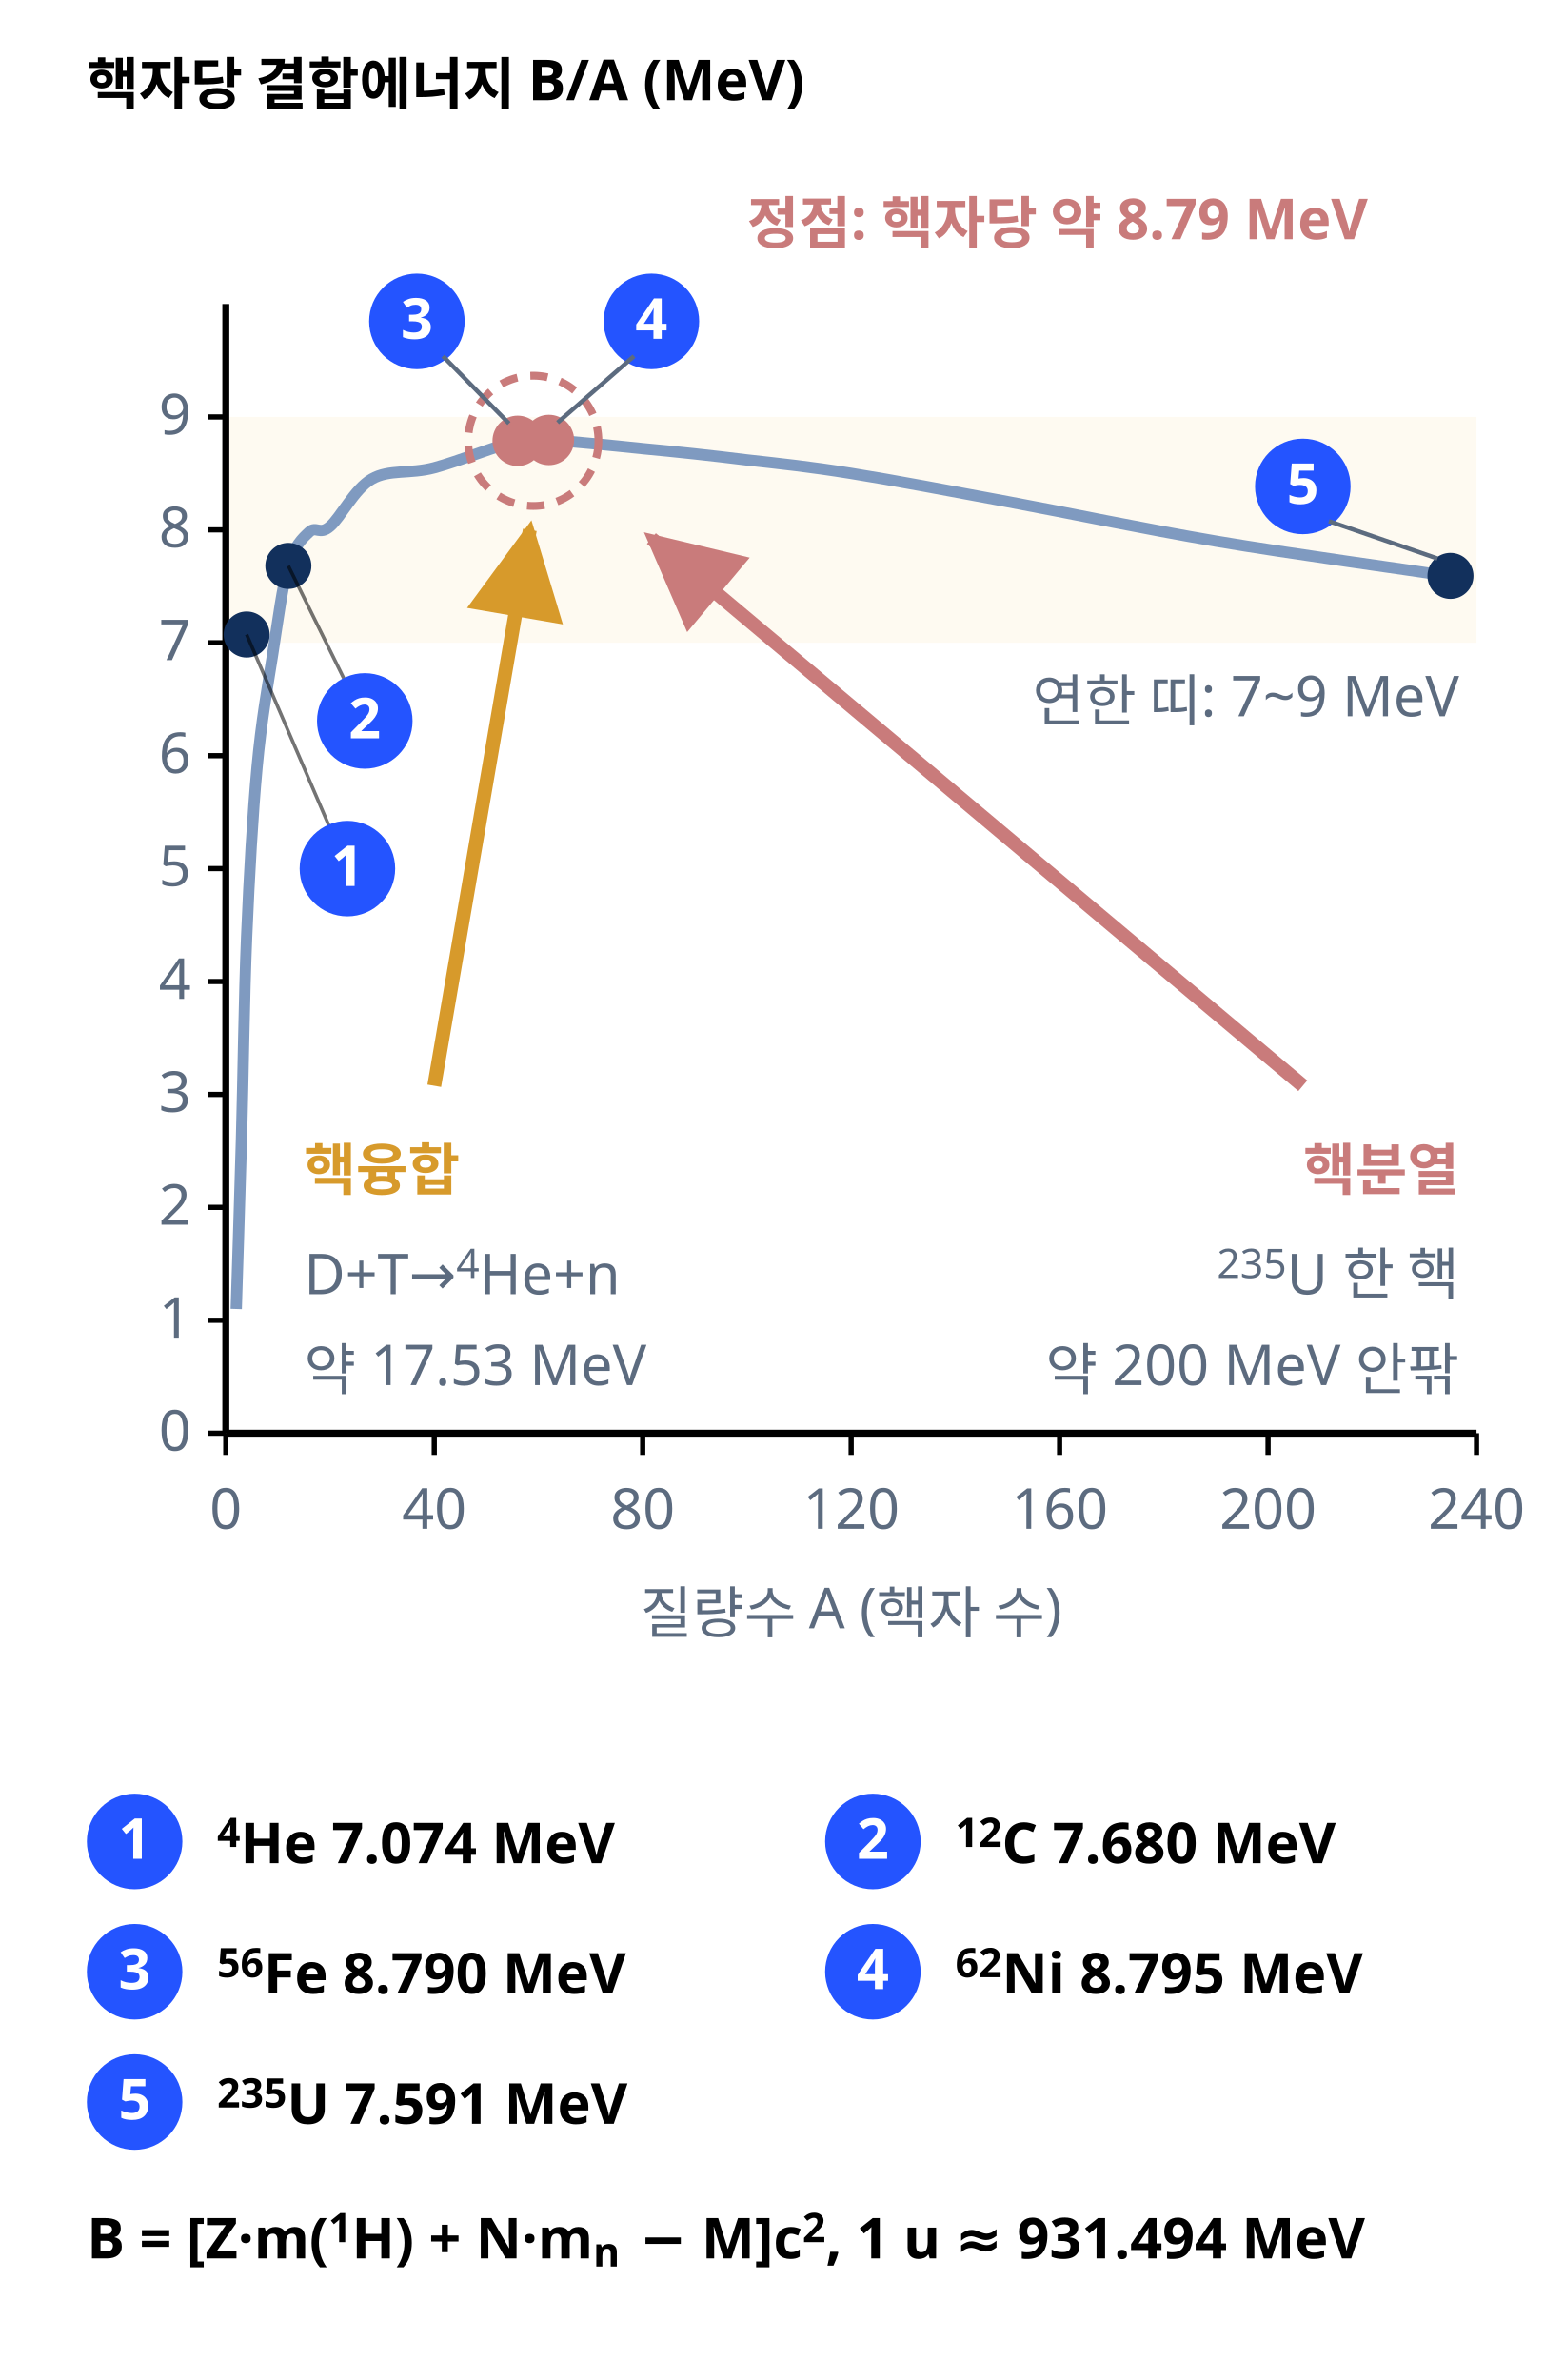
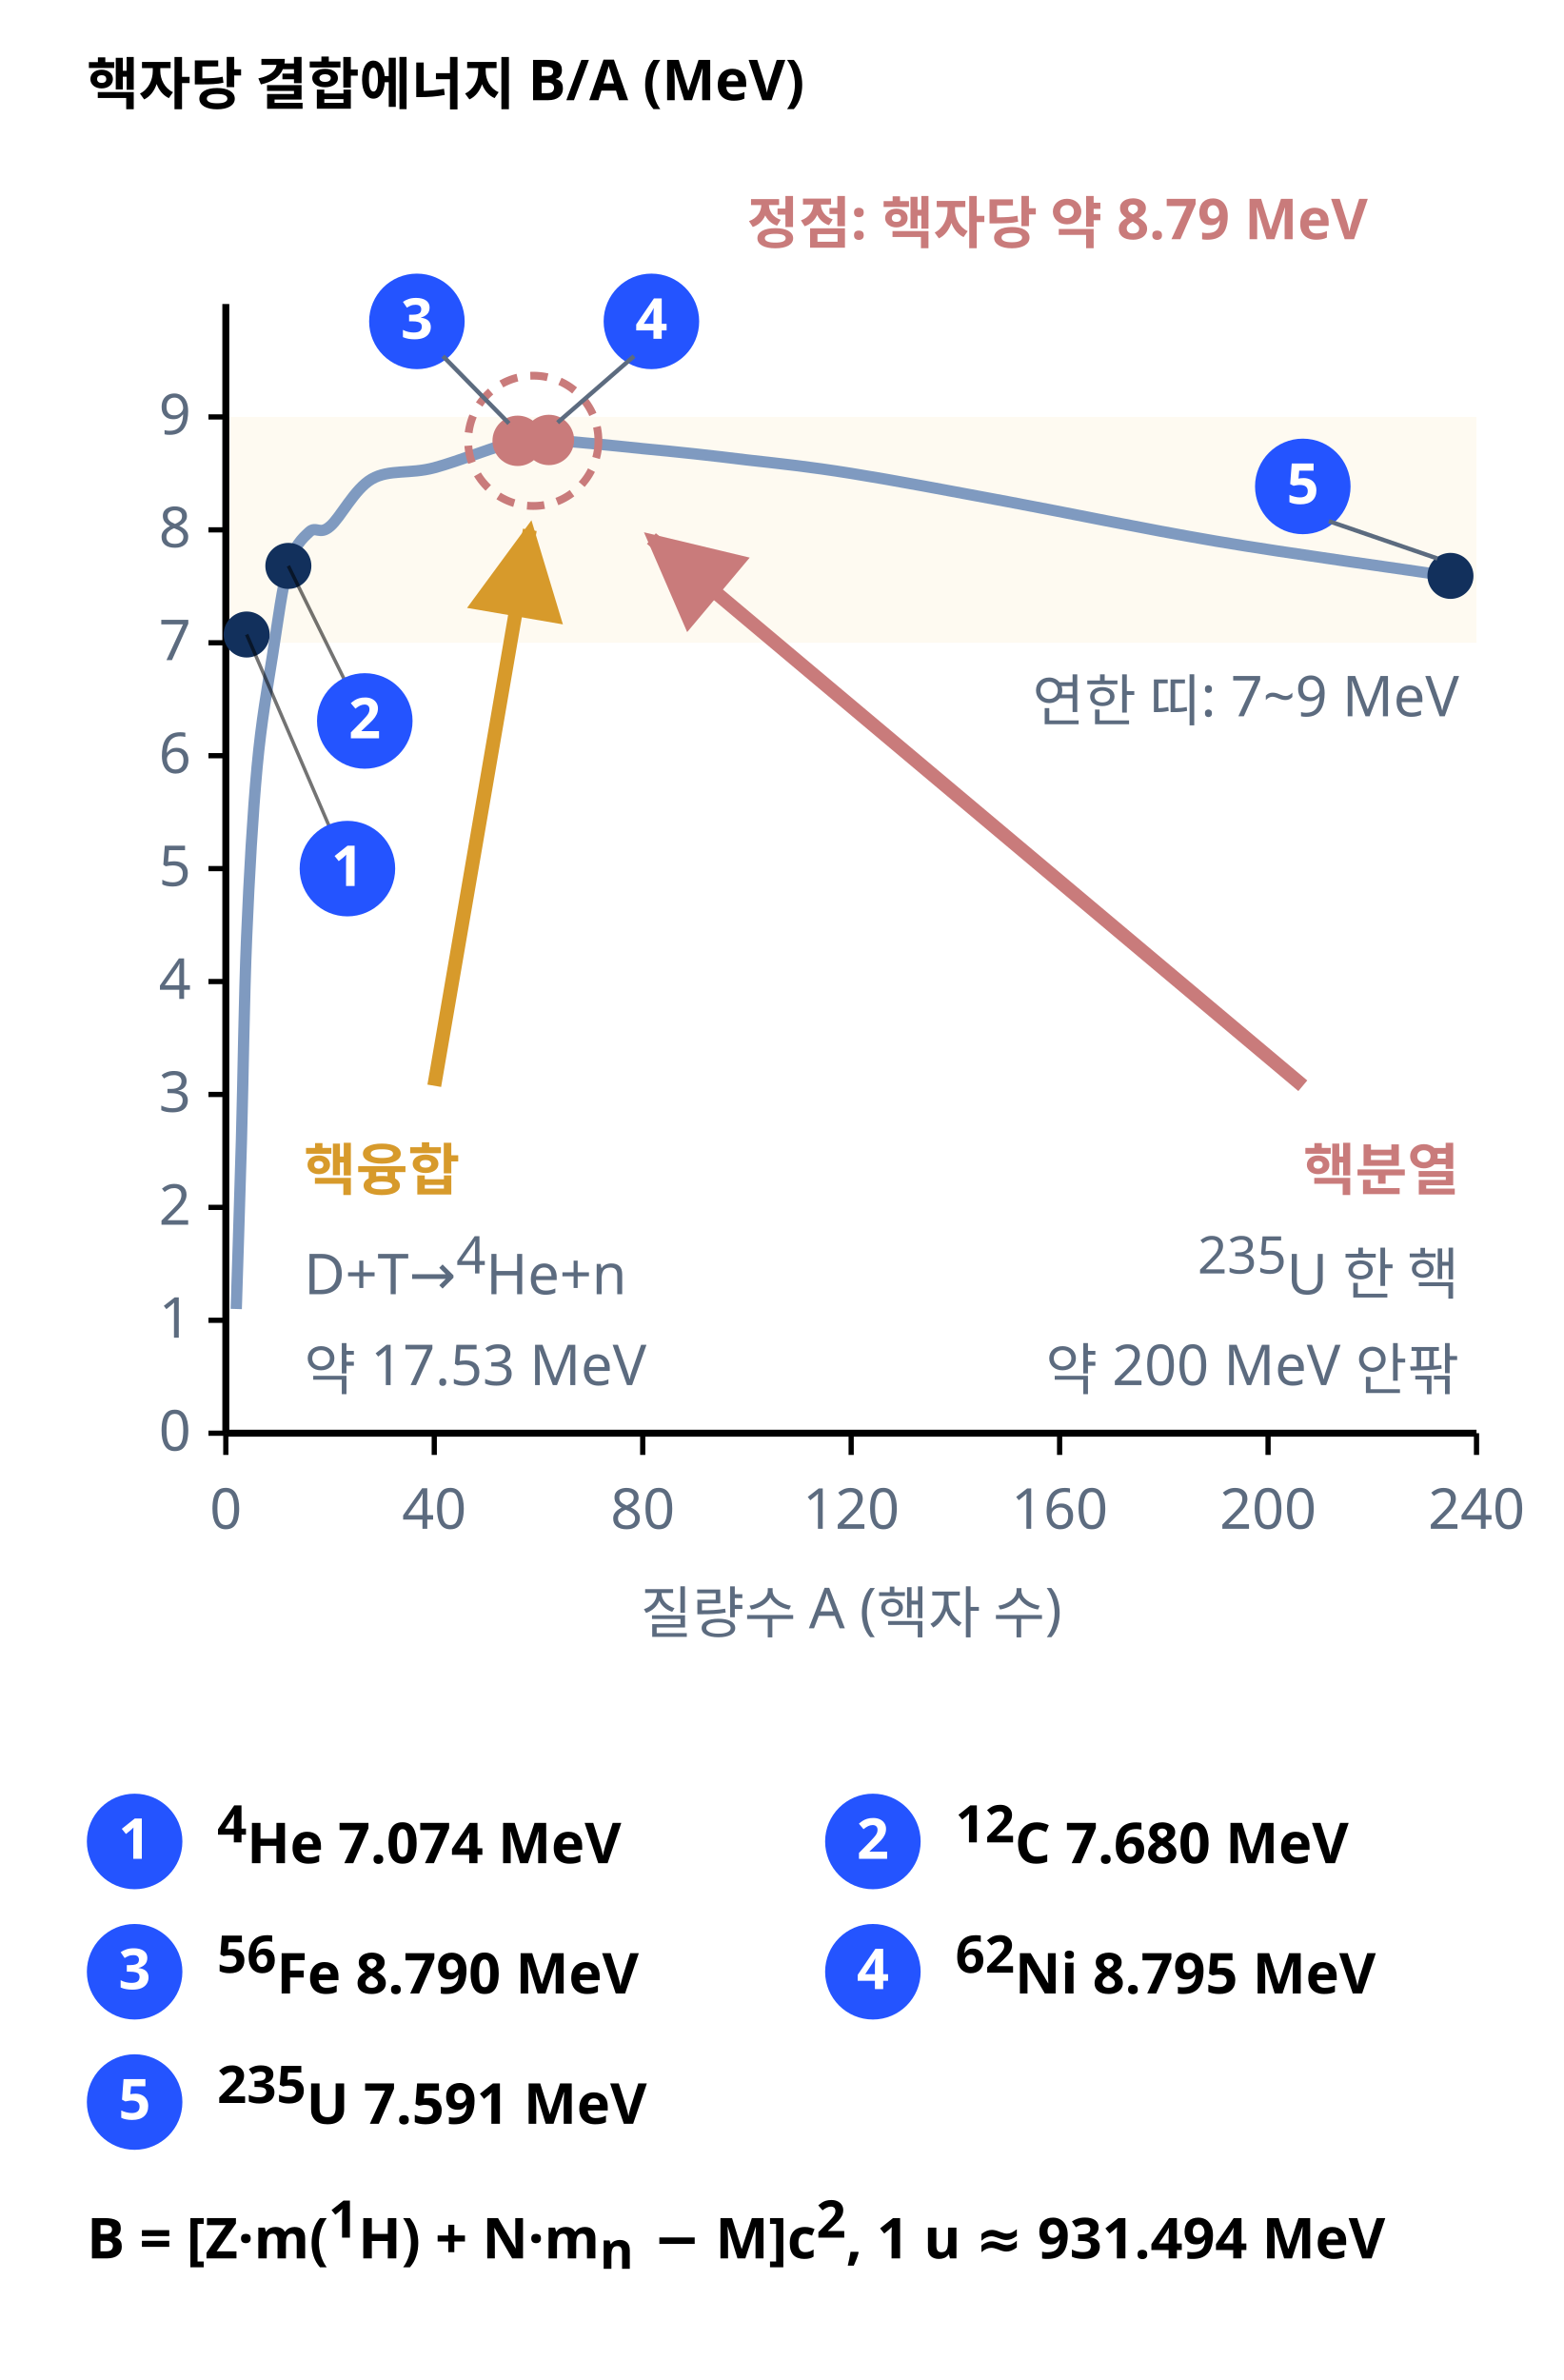
<svg xmlns="http://www.w3.org/2000/svg" class="si si-illus" viewBox="0 0 360 548" style="max-width:360px;color:var(--si-ink,var(--text,#1f2328))" role="img" aria-labelledby="binding-energy-t" font-family="'Pretendard','Noto Sans KR','Apple SD Gothic Neo',sans-serif" font-size="13" fill="currentColor">
  <defs>
    <marker id="binding-energy-ar" viewBox="0 0 10 10" refX="9" refY="5" markerWidth="7" markerHeight="7" orient="auto-start-reverse">
      <path d="M0,0L10,5L0,10z" style="fill:var(--si-amber-s,#d79a2b)" />
    </marker>
    <marker id="binding-energy-ar-1" viewBox="0 0 10 10" refX="9" refY="5" markerWidth="7" markerHeight="7" orient="auto-start-reverse">
      <path d="M0,0L10,5L0,10z" style="fill:var(--si-rose-s,#c97b7b)" />
    </marker>
  </defs>
  <text x="20" y="24" font-weight="700">핵자당 결합에너지 B/A (MeV)</text>
  <rect x="52" y="96" width="288" height="52" style="stroke:none;fill:var(--si-amber-f,#fdf0d8)" stroke-width="1.6" fill-opacity="0.35" />
  <line x1="52" y1="330" x2="340" y2="330" style="stroke:currentColor;fill:none" stroke-width="1.6" />
  <line x1="52" y1="70" x2="52" y2="330" style="stroke:currentColor;fill:none" stroke-width="1.6" />
  <line x1="48" y1="330" x2="52" y2="330" style="stroke:currentColor;fill:none" stroke-width="1.2" />
  <text x="44" y="334" text-anchor="end" style="fill:var(--si-general,#5c6b7f)">0</text>
  <line x1="48" y1="304" x2="52" y2="304" style="stroke:currentColor;fill:none" stroke-width="1.2" />
  <text x="44" y="308" text-anchor="end" style="fill:var(--si-general,#5c6b7f)">1</text>
  <line x1="48" y1="278" x2="52" y2="278" style="stroke:currentColor;fill:none" stroke-width="1.2" />
  <text x="44" y="282" text-anchor="end" style="fill:var(--si-general,#5c6b7f)">2</text>
  <line x1="48" y1="252" x2="52" y2="252" style="stroke:currentColor;fill:none" stroke-width="1.2" />
  <text x="44" y="256" text-anchor="end" style="fill:var(--si-general,#5c6b7f)">3</text>
  <line x1="48" y1="226" x2="52" y2="226" style="stroke:currentColor;fill:none" stroke-width="1.2" />
  <text x="44" y="230" text-anchor="end" style="fill:var(--si-general,#5c6b7f)">4</text>
  <line x1="48" y1="200" x2="52" y2="200" style="stroke:currentColor;fill:none" stroke-width="1.2" />
  <text x="44" y="204" text-anchor="end" style="fill:var(--si-general,#5c6b7f)">5</text>
  <line x1="48" y1="174" x2="52" y2="174" style="stroke:currentColor;fill:none" stroke-width="1.2" />
  <text x="44" y="178" text-anchor="end" style="fill:var(--si-general,#5c6b7f)">6</text>
  <line x1="48" y1="148" x2="52" y2="148" style="stroke:currentColor;fill:none" stroke-width="1.2" />
  <text x="44" y="152" text-anchor="end" style="fill:var(--si-general,#5c6b7f)">7</text>
  <line x1="48" y1="122" x2="52" y2="122" style="stroke:currentColor;fill:none" stroke-width="1.2" />
  <text x="44" y="126" text-anchor="end" style="fill:var(--si-general,#5c6b7f)">8</text>
  <line x1="48" y1="96" x2="52" y2="96" style="stroke:currentColor;fill:none" stroke-width="1.2" />
  <text x="44" y="100" text-anchor="end" style="fill:var(--si-general,#5c6b7f)">9</text>
  <line x1="52" y1="330" x2="52" y2="335" style="stroke:currentColor;fill:none" stroke-width="1.2" />
  <text x="52" y="352" text-anchor="middle" style="fill:var(--si-general,#5c6b7f)">0</text>
  <line x1="100" y1="330" x2="100" y2="335" style="stroke:currentColor;fill:none" stroke-width="1.2" />
  <text x="100" y="352" text-anchor="middle" style="fill:var(--si-general,#5c6b7f)">40</text>
  <line x1="148" y1="330" x2="148" y2="335" style="stroke:currentColor;fill:none" stroke-width="1.2" />
  <text x="148" y="352" text-anchor="middle" style="fill:var(--si-general,#5c6b7f)">80</text>
  <line x1="196" y1="330" x2="196" y2="335" style="stroke:currentColor;fill:none" stroke-width="1.2" />
  <text x="196" y="352" text-anchor="middle" style="fill:var(--si-general,#5c6b7f)">120</text>
  <line x1="244" y1="330" x2="244" y2="335" style="stroke:currentColor;fill:none" stroke-width="1.2" />
  <text x="244" y="352" text-anchor="middle" style="fill:var(--si-general,#5c6b7f)">160</text>
  <line x1="292" y1="330" x2="292" y2="335" style="stroke:currentColor;fill:none" stroke-width="1.2" />
  <text x="292" y="352" text-anchor="middle" style="fill:var(--si-general,#5c6b7f)">200</text>
  <line x1="340" y1="330" x2="340" y2="335" style="stroke:currentColor;fill:none" stroke-width="1.2" />
  <text x="340" y="352" text-anchor="middle" style="fill:var(--si-general,#5c6b7f)">240</text>
  <text x="196" y="376" text-anchor="middle" style="fill:var(--si-general,#5c6b7f)">질량수 A (핵자 수)</text>
  <path d="M54.4,301.4 C54.6,294.9 55.2,276.7 55.6,262.4 C56,248.1 56.2,229.9 56.8,215.6 C57.4,201.3 58.2,187.4 59.2,176.6 C60.2,165.8 61.6,158.3 62.8,150.6 C64,142.9 65,135 66.4,130.3 C67.8,125.6 69.6,124 71.2,122.5 C72.8,121 73.6,123.3 76,121.2 C78.4,119.2 81.6,112.6 85.6,110.3 C89.6,108 94.4,109.2 100,107.7 C105.6,106.2 114.8,102.5 119.2,101.5 C123.6,100.4 121.6,101 126.4,101.3 C131.2,101.6 140.4,102.5 148,103.3 C155.6,104 164,104.9 172,105.9 C180,106.8 186,107.4 196,109 C206,110.6 218,112.9 232,115.5 C246,118.1 263,121.7 280,124.6 C297,127.5 325,131.3 334,132.7" style="stroke:var(--si-blue-s,#7f9ac0);fill:none" stroke-width="2.6" />
  <circle cx="56.8" cy="146.1" r="4.5" style="stroke:var(--si-navy,#12305c);fill:var(--si-navy,#12305c)" stroke-width="1.6" />
  <circle cx="66.4" cy="130.3" r="4.5" style="stroke:var(--si-navy,#12305c);fill:var(--si-navy,#12305c)" stroke-width="1.6" />
  <circle cx="119.2" cy="101.5" r="5" style="stroke:var(--si-rose-s,#c97b7b);fill:var(--si-rose-s,#c97b7b)" stroke-width="1.6" />
  <circle cx="126.4" cy="101.3" r="5" style="stroke:var(--si-rose-s,#c97b7b);fill:var(--si-rose-s,#c97b7b)" stroke-width="1.6" />
  <circle cx="334" cy="132.6" r="4.5" style="stroke:var(--si-navy,#12305c);fill:var(--si-navy,#12305c)" stroke-width="1.6" />
  <circle cx="122.8" cy="101.5" r="15" style="stroke:var(--si-rose-s,#c97b7b);fill:none" stroke-width="1.8" stroke-dasharray="4 3" />
  <line x1="80" y1="200" x2="56.8" y2="146.1" style="stroke:currentColor" stroke-opacity="0.55" stroke-width="0.8" />
  <g class="si-marker">
    <circle cx="80" cy="200" r="11" style="fill:var(--si-accent,#2454ff);stroke:none" />
    <text x="80" y="204" text-anchor="middle" font-size="13" font-weight="700" style="fill:var(--si-bg,#ffffff)">1</text>
  </g>
  <line x1="84" y1="166" x2="66.4" y2="130.3" style="stroke:currentColor" stroke-opacity="0.55" stroke-width="0.8" />
  <g class="si-marker">
    <circle cx="84" cy="166" r="11" style="fill:var(--si-accent,#2454ff);stroke:none" />
    <text x="84" y="170" text-anchor="middle" font-size="13" font-weight="700" style="fill:var(--si-bg,#ffffff)">2</text>
  </g>
  <g class="si-marker">
    <circle cx="96" cy="74" r="11" style="fill:var(--si-accent,#2454ff);stroke:none" />
    <text x="96" y="78" text-anchor="middle" font-size="13" font-weight="700" style="fill:var(--si-bg,#ffffff)">3</text>
  </g>
  <g class="si-marker">
    <circle cx="150" cy="74" r="11" style="fill:var(--si-accent,#2454ff);stroke:none" />
    <text x="150" y="78" text-anchor="middle" font-size="13" font-weight="700" style="fill:var(--si-bg,#ffffff)">4</text>
  </g>
  <line x1="102" y1="82" x2="117.2" y2="97.5" style="stroke:var(--si-general,#5c6b7f);fill:none" stroke-width="1" />
  <line x1="146" y1="82" x2="128.4" y2="97.3" style="stroke:var(--si-general,#5c6b7f);fill:none" stroke-width="1" />
  <text x="172" y="56" font-weight="700" style="fill:var(--si-rose-s,#c97b7b)">정점: 핵자당 약 8.79 MeV</text>
  <g class="si-marker">
    <circle cx="300" cy="112" r="11" style="fill:var(--si-accent,#2454ff);stroke:none" />
    <text x="300" y="116" text-anchor="middle" font-size="13" font-weight="700" style="fill:var(--si-bg,#ffffff)">5</text>
  </g>
  <line x1="306" y1="120" x2="331" y2="128.6" style="stroke:var(--si-general,#5c6b7f);fill:none" stroke-width="1" />
  <line x1="100" y1="250" x2="122" y2="122" style="stroke:var(--si-amber-s,#d79a2b);fill:none" stroke-width="3.2" marker-end="url(#binding-energy-ar)" />
  <line x1="300" y1="250" x2="150" y2="124" style="stroke:var(--si-rose-s,#c97b7b);fill:none" stroke-width="3.2" marker-end="url(#binding-energy-ar-1)" />
  <text x="70" y="274" font-weight="700" style="fill:var(--si-amber-s,#d79a2b)">핵융합</text>
-   <text x="70" y="298" style="fill:var(--si-general,#5c6b7f)">D+T→<tspan baseline-shift="super" font-size="72%">4</tspan>He+n</text>
+   <text x="70" y="298" style="fill:var(--si-general,#5c6b7f)">D+T→<tspan baseline-shift="super" font-size="92%">4</tspan>He+n</text>
  <text x="70" y="320" style="fill:var(--si-general,#5c6b7f)">약 17.53 MeV</text>
  <text x="336" y="274" text-anchor="end" font-weight="700" style="fill:var(--si-rose-s,#c97b7b)">핵분열</text>
  <text x="336" y="298" text-anchor="end" style="fill:var(--si-general,#5c6b7f)">
-     <tspan baseline-shift="super" font-size="72%">235</tspan>U 한 핵</text>
+     <tspan baseline-shift="super" font-size="92%">235</tspan>U 한 핵</text>
  <text x="336" y="320" text-anchor="end" style="fill:var(--si-general,#5c6b7f)">약 200 MeV 안팎</text>
  <text x="336" y="166" text-anchor="end" style="fill:var(--si-general,#5c6b7f)">연한 띠: 7~9 MeV</text>
  <g class="si-marker">
    <circle cx="31" cy="424" r="11" style="fill:var(--si-accent,#2454ff);stroke:none" />
    <text x="31" y="428" text-anchor="middle" font-size="13" font-weight="700" style="fill:var(--si-bg,#ffffff)">1</text>
  </g>
  <text x="50" y="429" font-weight="700">
-     <tspan baseline-shift="super" font-size="72%">4</tspan>He  7.074 MeV</text>
+     <tspan baseline-shift="super" font-size="92%">4</tspan>He  7.074 MeV</text>
  <g class="si-marker">
    <circle cx="201" cy="424" r="11" style="fill:var(--si-accent,#2454ff);stroke:none" />
    <text x="201" y="428" text-anchor="middle" font-size="13" font-weight="700" style="fill:var(--si-bg,#ffffff)">2</text>
  </g>
  <text x="220" y="429" font-weight="700">
-     <tspan baseline-shift="super" font-size="72%">12</tspan>C  7.680 MeV</text>
+     <tspan baseline-shift="super" font-size="92%">12</tspan>C  7.680 MeV</text>
  <g class="si-marker">
    <circle cx="31" cy="454" r="11" style="fill:var(--si-accent,#2454ff);stroke:none" />
    <text x="31" y="458" text-anchor="middle" font-size="13" font-weight="700" style="fill:var(--si-bg,#ffffff)">3</text>
  </g>
  <text x="50" y="459" font-weight="700">
-     <tspan baseline-shift="super" font-size="72%">56</tspan>Fe  8.790 MeV</text>
+     <tspan baseline-shift="super" font-size="92%">56</tspan>Fe  8.790 MeV</text>
  <g class="si-marker">
    <circle cx="201" cy="454" r="11" style="fill:var(--si-accent,#2454ff);stroke:none" />
    <text x="201" y="458" text-anchor="middle" font-size="13" font-weight="700" style="fill:var(--si-bg,#ffffff)">4</text>
  </g>
  <text x="220" y="459" font-weight="700">
-     <tspan baseline-shift="super" font-size="72%">62</tspan>Ni  8.795 MeV</text>
+     <tspan baseline-shift="super" font-size="92%">62</tspan>Ni  8.795 MeV</text>
  <g class="si-marker">
    <circle cx="31" cy="484" r="11" style="fill:var(--si-accent,#2454ff);stroke:none" />
    <text x="31" y="488" text-anchor="middle" font-size="13" font-weight="700" style="fill:var(--si-bg,#ffffff)">5</text>
  </g>
  <text x="50" y="489" font-weight="700">
-     <tspan baseline-shift="super" font-size="72%">235</tspan>U  7.591 MeV</text>
-   <text x="20" y="520" font-weight="700">B = [Z·m(<tspan baseline-shift="super" font-size="72%">1</tspan>H) + N·m<tspan baseline-shift="sub" font-size="72%">n</tspan> − M]c<tspan baseline-shift="super" font-size="72%">2</tspan>,  1 u ≈ 931.494 MeV</text>
+     <tspan baseline-shift="super" font-size="92%">235</tspan>U  7.591 MeV</text>
+   <text x="20" y="520" font-weight="700">B = [Z·m(<tspan baseline-shift="super" font-size="92%">1</tspan>H) + N·m<tspan baseline-shift="sub" font-size="92%">n</tspan> − M]c<tspan baseline-shift="super" font-size="92%">2</tspan>,  1 u ≈ 931.494 MeV</text>
</svg>
